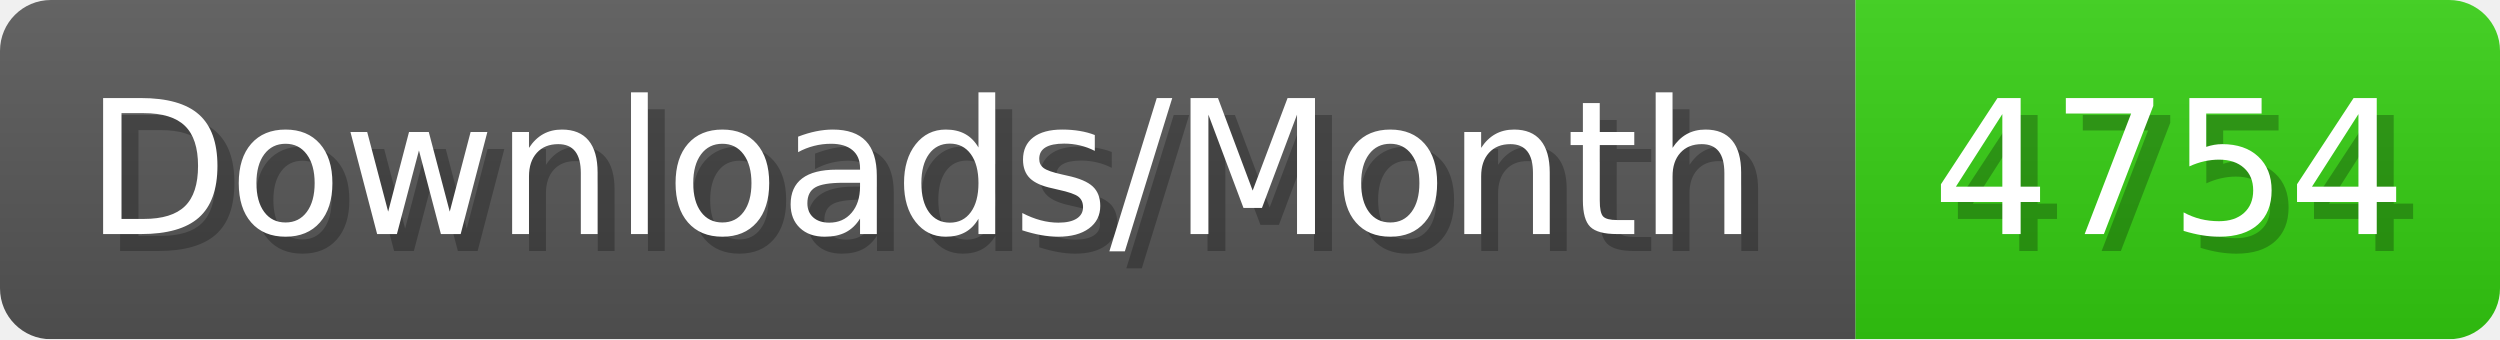
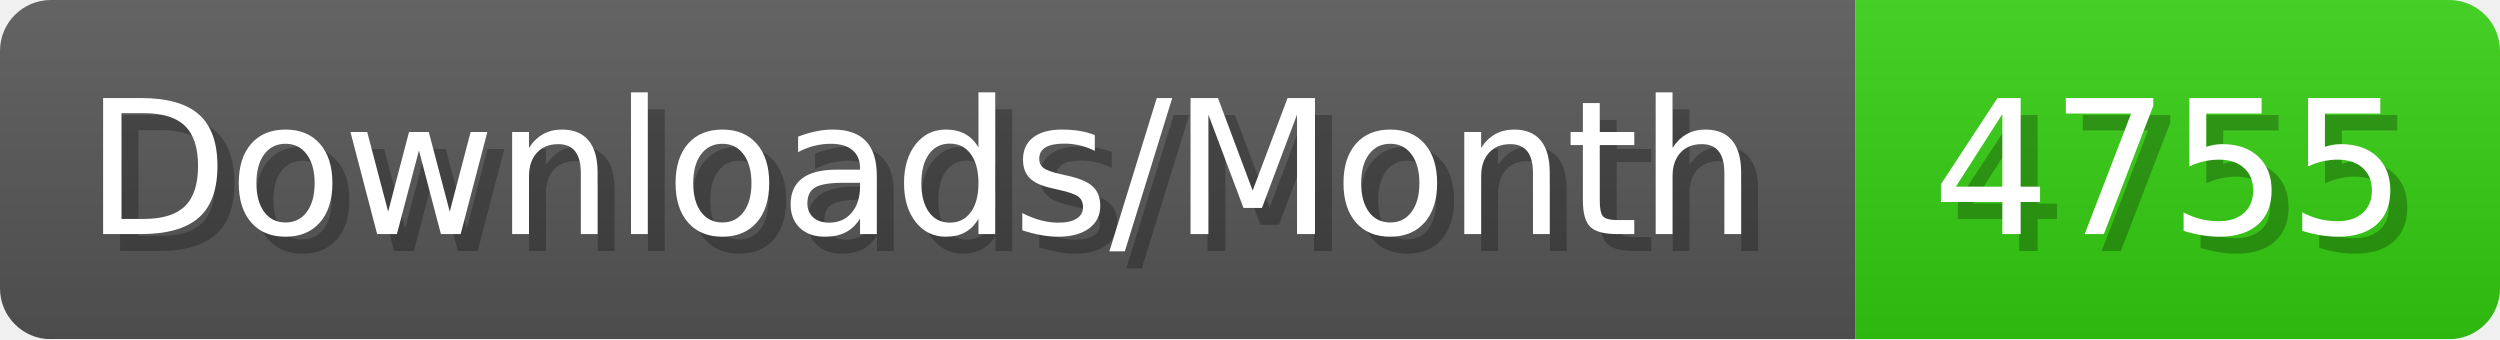
- <svg xmlns="http://www.w3.org/2000/svg" width="147.4" height="20" viewBox="0 0 1474 200" role="img" aria-label="Downloads/Month: 4754">
+ <svg xmlns="http://www.w3.org/2000/svg" width="147.4" height="20" viewBox="0 0 1474 200" role="img" aria-label="Downloads/Month: 4755">
  <linearGradient id="YlXUI" x2="0" y2="100%">
    <stop offset="0" stop-opacity=".1" stop-color="#EEE" />
    <stop offset="1" stop-opacity=".1" />
  </linearGradient>
  <mask id="JHhop">
    <rect width="1474" height="200" rx="30" fill="#FFF" />
  </mask>
  <g mask="url(#JHhop)">
    <rect width="1094" height="200" fill="#555" />
    <rect width="380" height="200" fill="#3C1" x="1094" />
    <rect width="1474" height="200" fill="url(#YlXUI)" />
  </g>
  <g aria-hidden="true" fill="#fff" text-anchor="start" font-family="Verdana,DejaVu Sans,sans-serif" font-size="110">
    <text x="60" y="148" textLength="994" fill="#000" opacity="0.25">Downloads/Month</text>
    <text x="50" y="138" textLength="994">Downloads/Month</text>
-     <text x="1149" y="148" textLength="280" fill="#000" opacity="0.25">4754</text>
-     <text x="1139" y="138" textLength="280">4754</text>
+     <text x="1149" y="148" textLength="280" fill="#000" opacity="0.25">4755</text>
+     <text x="1139" y="138" textLength="280">4755</text>
  </g>
</svg>
